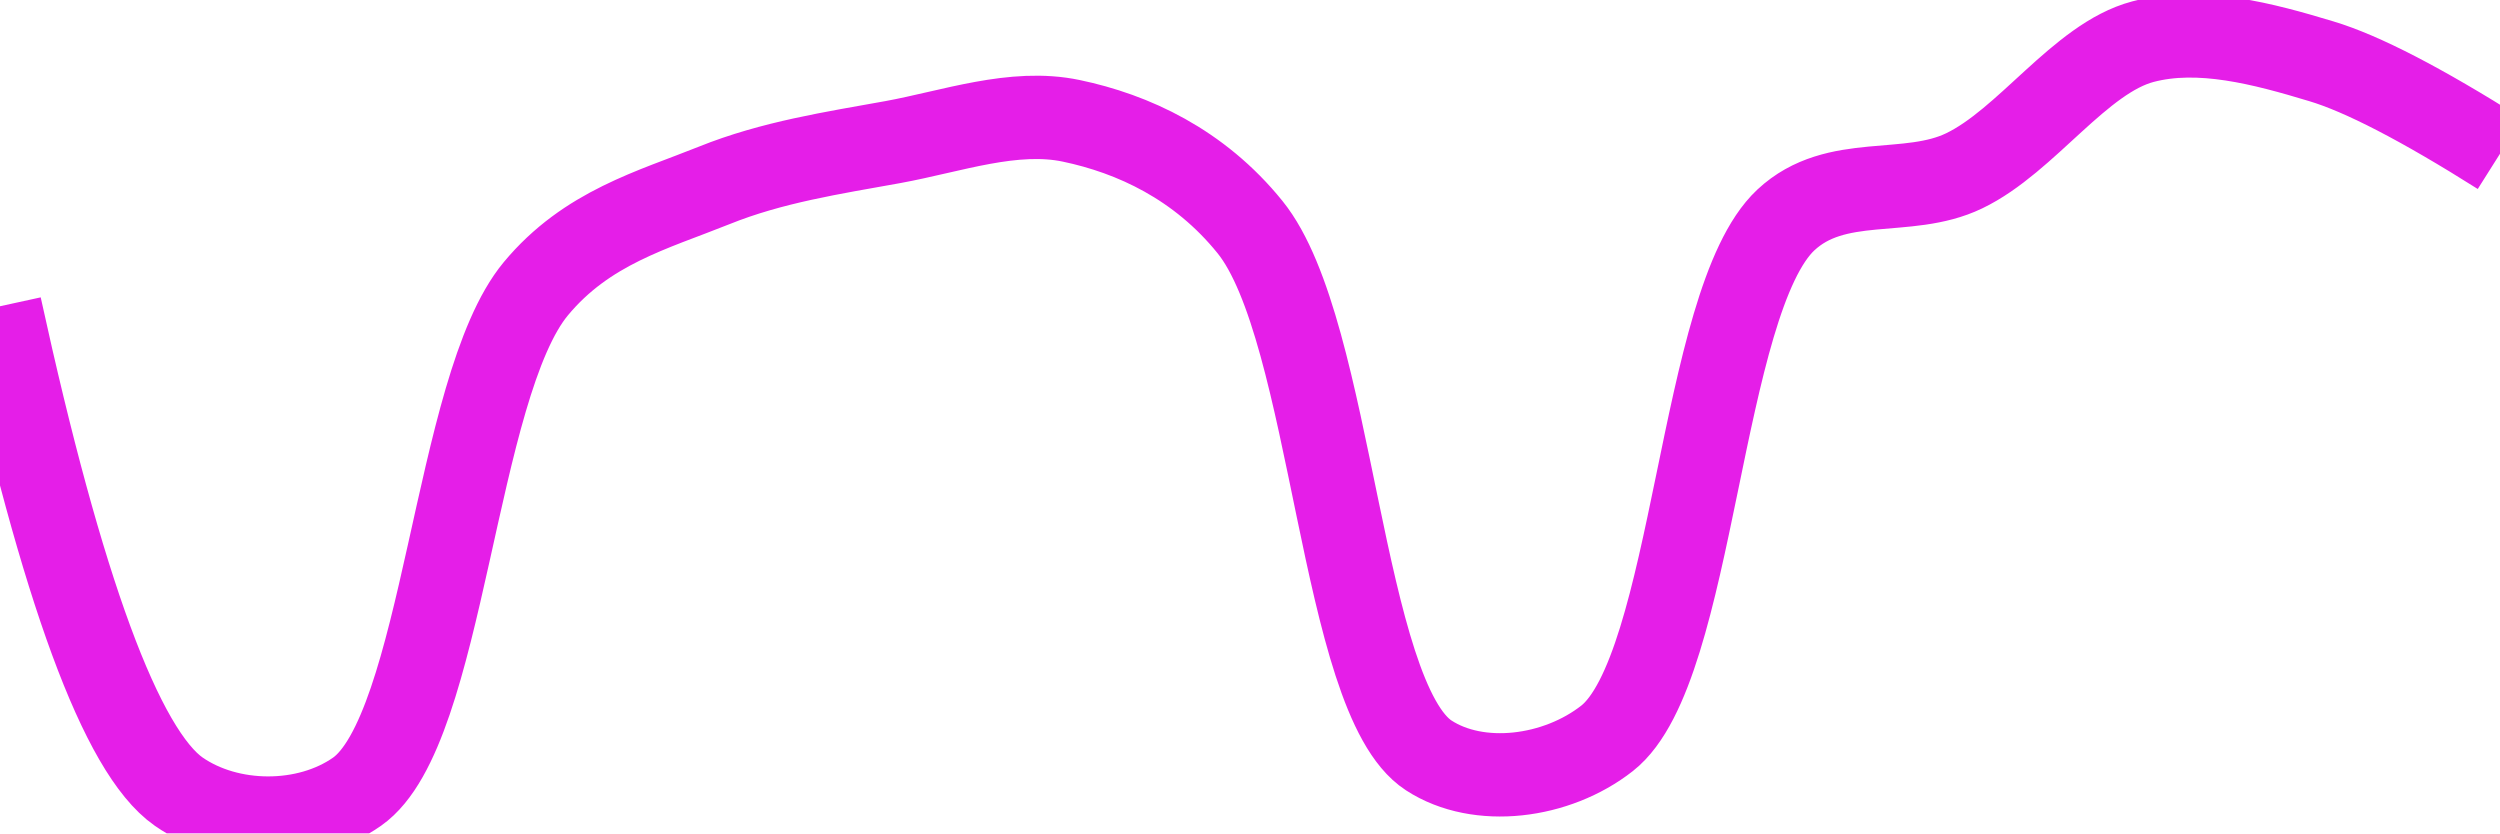
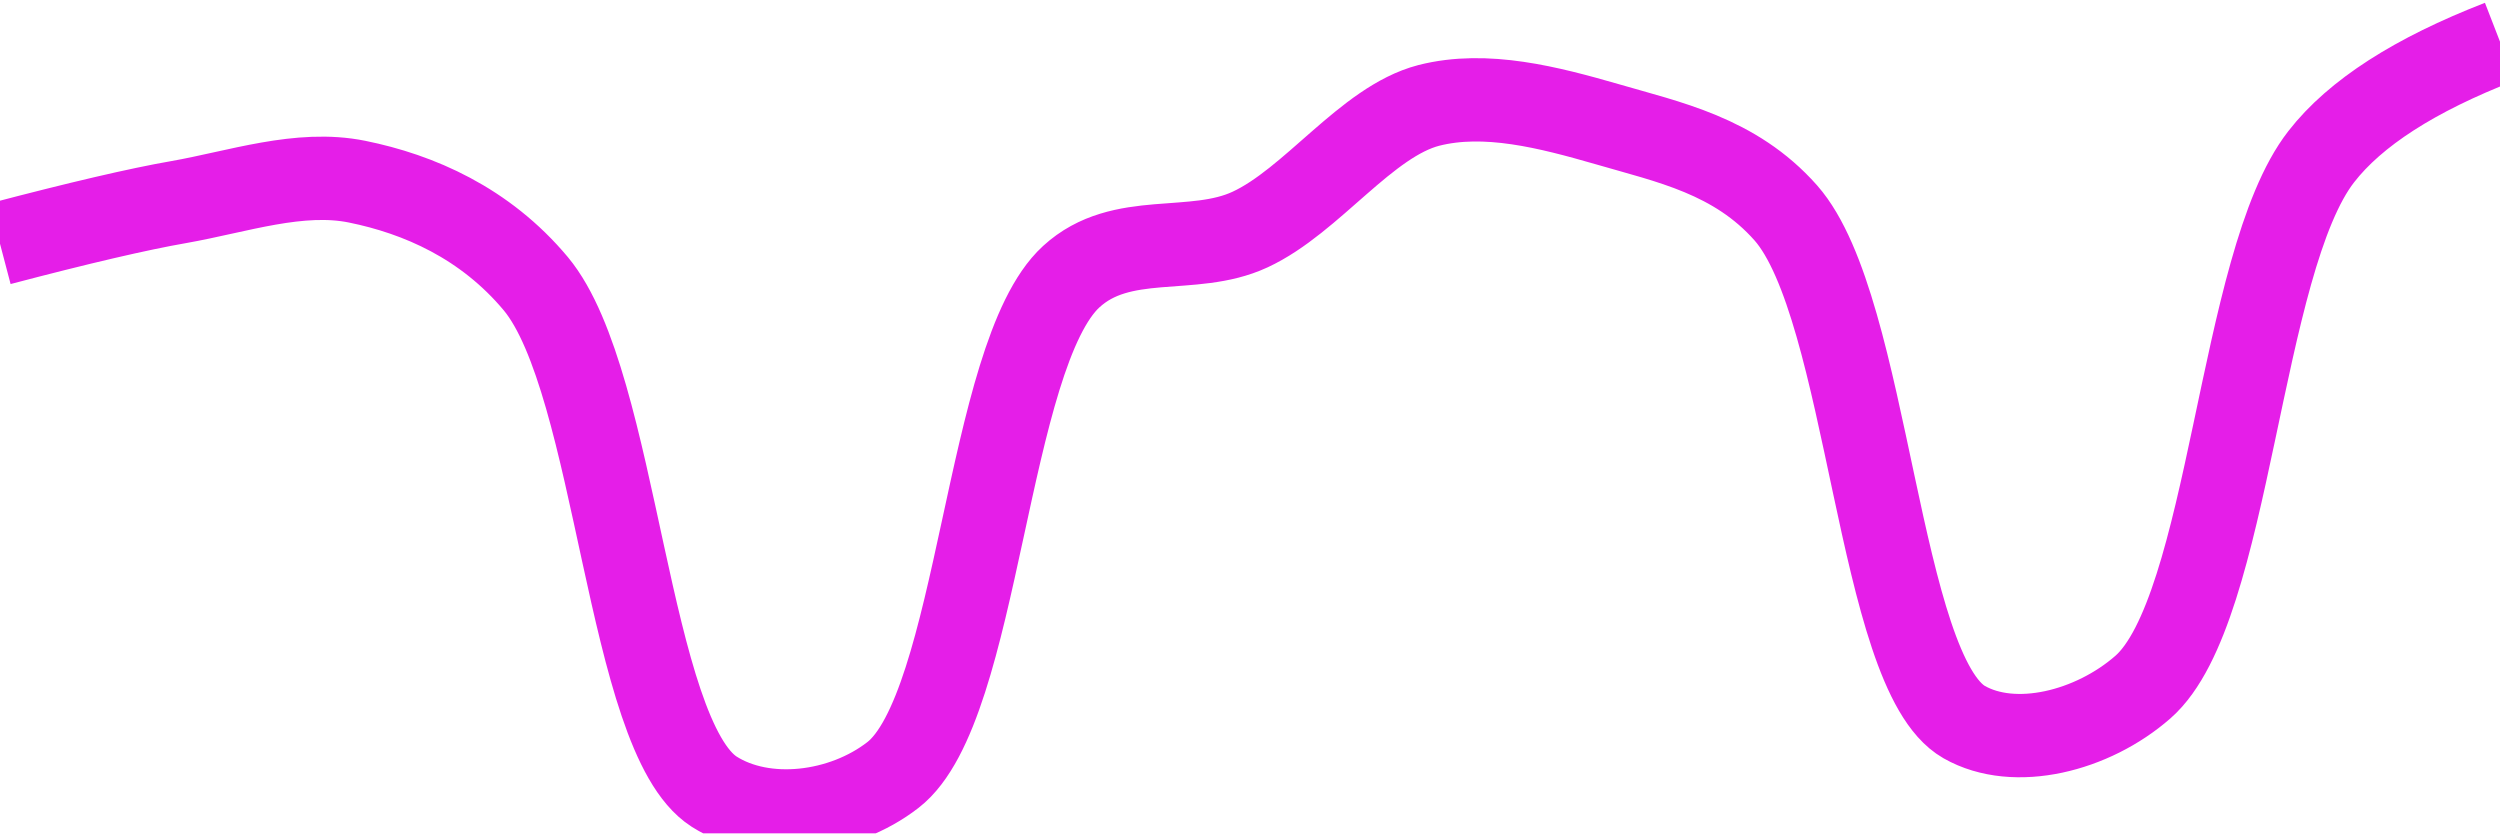
<svg xmlns="http://www.w3.org/2000/svg" class="main-svg" width="60" height="20" style="" viewBox="0 0 60 20">
  <rect x="0" y="0" width="60" height="20" style="fill: rgb(0, 0, 0); fill-opacity: 0;" />
-   <defs id="defs-495305">
+   <defs id="defs-34e588">
    <g class="clips">
-       <clipPath id="clip495305xyplot" class="plotclip">
+       <clipPath id="clip34e588xyplot" class="plotclip">
        <rect width="60" height="20" />
      </clipPath>
-       <clipPath class="axesclip" id="clip495305x">
+       <clipPath class="axesclip" id="clip34e588x">
        <rect x="0" y="0" width="60" height="20" />
      </clipPath>
-       <clipPath class="axesclip" id="clip495305y">
+       <clipPath class="axesclip" id="clip34e588y">
        <rect x="0" y="0" width="60" height="20" />
      </clipPath>
-       <clipPath class="axesclip" id="clip495305xy">
+       <clipPath class="axesclip" id="clip34e588xy">
        <rect x="0" y="0" width="60" height="20" />
      </clipPath>
    </g>
    <g class="gradients" />
    <g class="patterns" />
  </defs>
  <g class="bglayer">
    <rect class="bg" x="0" y="0" width="60" height="20" style="fill: rgb(0, 0, 0); fill-opacity: 0; stroke-width: 0;" />
  </g>
  <g class="layer-below">
    <g class="imagelayer" />
    <g class="shapelayer" />
  </g>
  <g class="cartesianlayer">
    <g class="subplot xy">
      <g class="layer-subplot">
        <g class="shapelayer" />
        <g class="imagelayer" />
      </g>
      <g class="minor-gridlayer">
        <g class="x" />
        <g class="y" />
      </g>
      <g class="gridlayer">
        <g class="x" />
        <g class="y" />
      </g>
      <g class="zerolinelayer" />
      <g class="layer-between">
        <g class="shapelayer" />
        <g class="imagelayer" />
      </g>
      <path class="xlines-below" />
      <path class="ylines-below" />
      <g class="overlines-below" />
      <g class="xaxislayer-below" />
      <g class="yaxislayer-below" />
      <g class="overaxes-below" />
      <g class="overplot">
-         <g class="xy" transform="" clip-path="url(#clip495305xyplot)">
+         <g class="xy" transform="" clip-path="url(#clip34e588xyplot)">
          <g class="scatterlayer mlayer">
-             <g class="trace scatter tracea10dcc" style="stroke-miterlimit: 2; opacity: 1;">
+             <g class="trace scatter trace84a505" style="stroke-miterlimit: 2; opacity: 1;">
              <g class="fills" />
              <g class="errorbars" />
              <g class="lines">
-                 <path class="js-line" d="M0,7.35Q2.23,17.56 4.29,19C5.5,19.84 7.36,19.85 8.57,19C10.66,17.53 10.9,9.29 12.86,6.93C14.08,5.46 15.67,5.04 17.14,4.45C18.53,3.89 19.99,3.67 21.43,3.41C22.85,3.15 24.33,2.61 25.71,2.9C27.19,3.21 28.78,3.94 30,5.45C32,7.92 32.17,16.75 34.29,18.13C35.49,18.91 37.36,18.67 38.57,17.72C40.68,16.06 40.78,7.23 42.86,5.28C44.07,4.15 45.77,4.76 47.14,4.1C48.64,3.38 49.92,1.4 51.43,1C52.79,0.64 54.32,1.05 55.71,1.47Q57.18,1.91 60,3.69" style="vector-effect: none; fill: none; stroke: rgb(229, 30, 232); stroke-opacity: 1; stroke-width: 2px; opacity: 1;" />
+                 <path class="js-line" d="M0,5.85Q2.85,5.1 4.29,4.85C5.71,4.6 7.19,4.08 8.57,4.36C10.05,4.66 11.64,5.35 12.86,6.81C14.83,9.18 15.05,17.66 17.14,19C18.35,19.77 20.22,19.54 21.43,18.6C23.51,16.99 23.66,8.52 25.71,6.64C26.92,5.53 28.62,6.15 30,5.51C31.49,4.82 32.79,2.92 34.29,2.53C35.66,2.18 37.18,2.58 38.57,2.98C40.04,3.41 41.64,3.73 42.86,5.11C44.86,7.38 45.06,16.14 47.14,17.33C48.35,18.02 50.22,17.55 51.43,16.49C53.54,14.64 53.73,6.3 55.71,3.76Q56.93,2.19 60,1" style="vector-effect: none; fill: none; stroke: rgb(229, 30, 232); stroke-opacity: 1; stroke-width: 2px; opacity: 1;" />
              </g>
              <g class="points" />
              <g class="text" />
            </g>
          </g>
        </g>
      </g>
      <path class="xlines-above crisp" d="M0,0" style="fill: none;" />
      <path class="ylines-above crisp" d="M0,0" style="fill: none;" />
      <g class="overlines-above" />
      <g class="xaxislayer-above" />
      <g class="yaxislayer-above" />
      <g class="overaxes-above" />
    </g>
  </g>
  <g class="polarlayer" />
  <g class="smithlayer" />
  <g class="ternarylayer" />
  <g class="geolayer" />
  <g class="funnelarealayer" />
  <g class="pielayer" />
  <g class="iciclelayer" />
  <g class="treemaplayer" />
  <g class="sunburstlayer" />
  <g class="glimages" />
-   <defs id="topdefs-495305">
+   <defs id="topdefs-34e588">
    <g class="clips" />
  </defs>
  <g class="layer-above">
    <g class="imagelayer" />
    <g class="shapelayer" />
  </g>
  <g class="infolayer">
    <g class="g-gtitle" />
  </g>
</svg>
